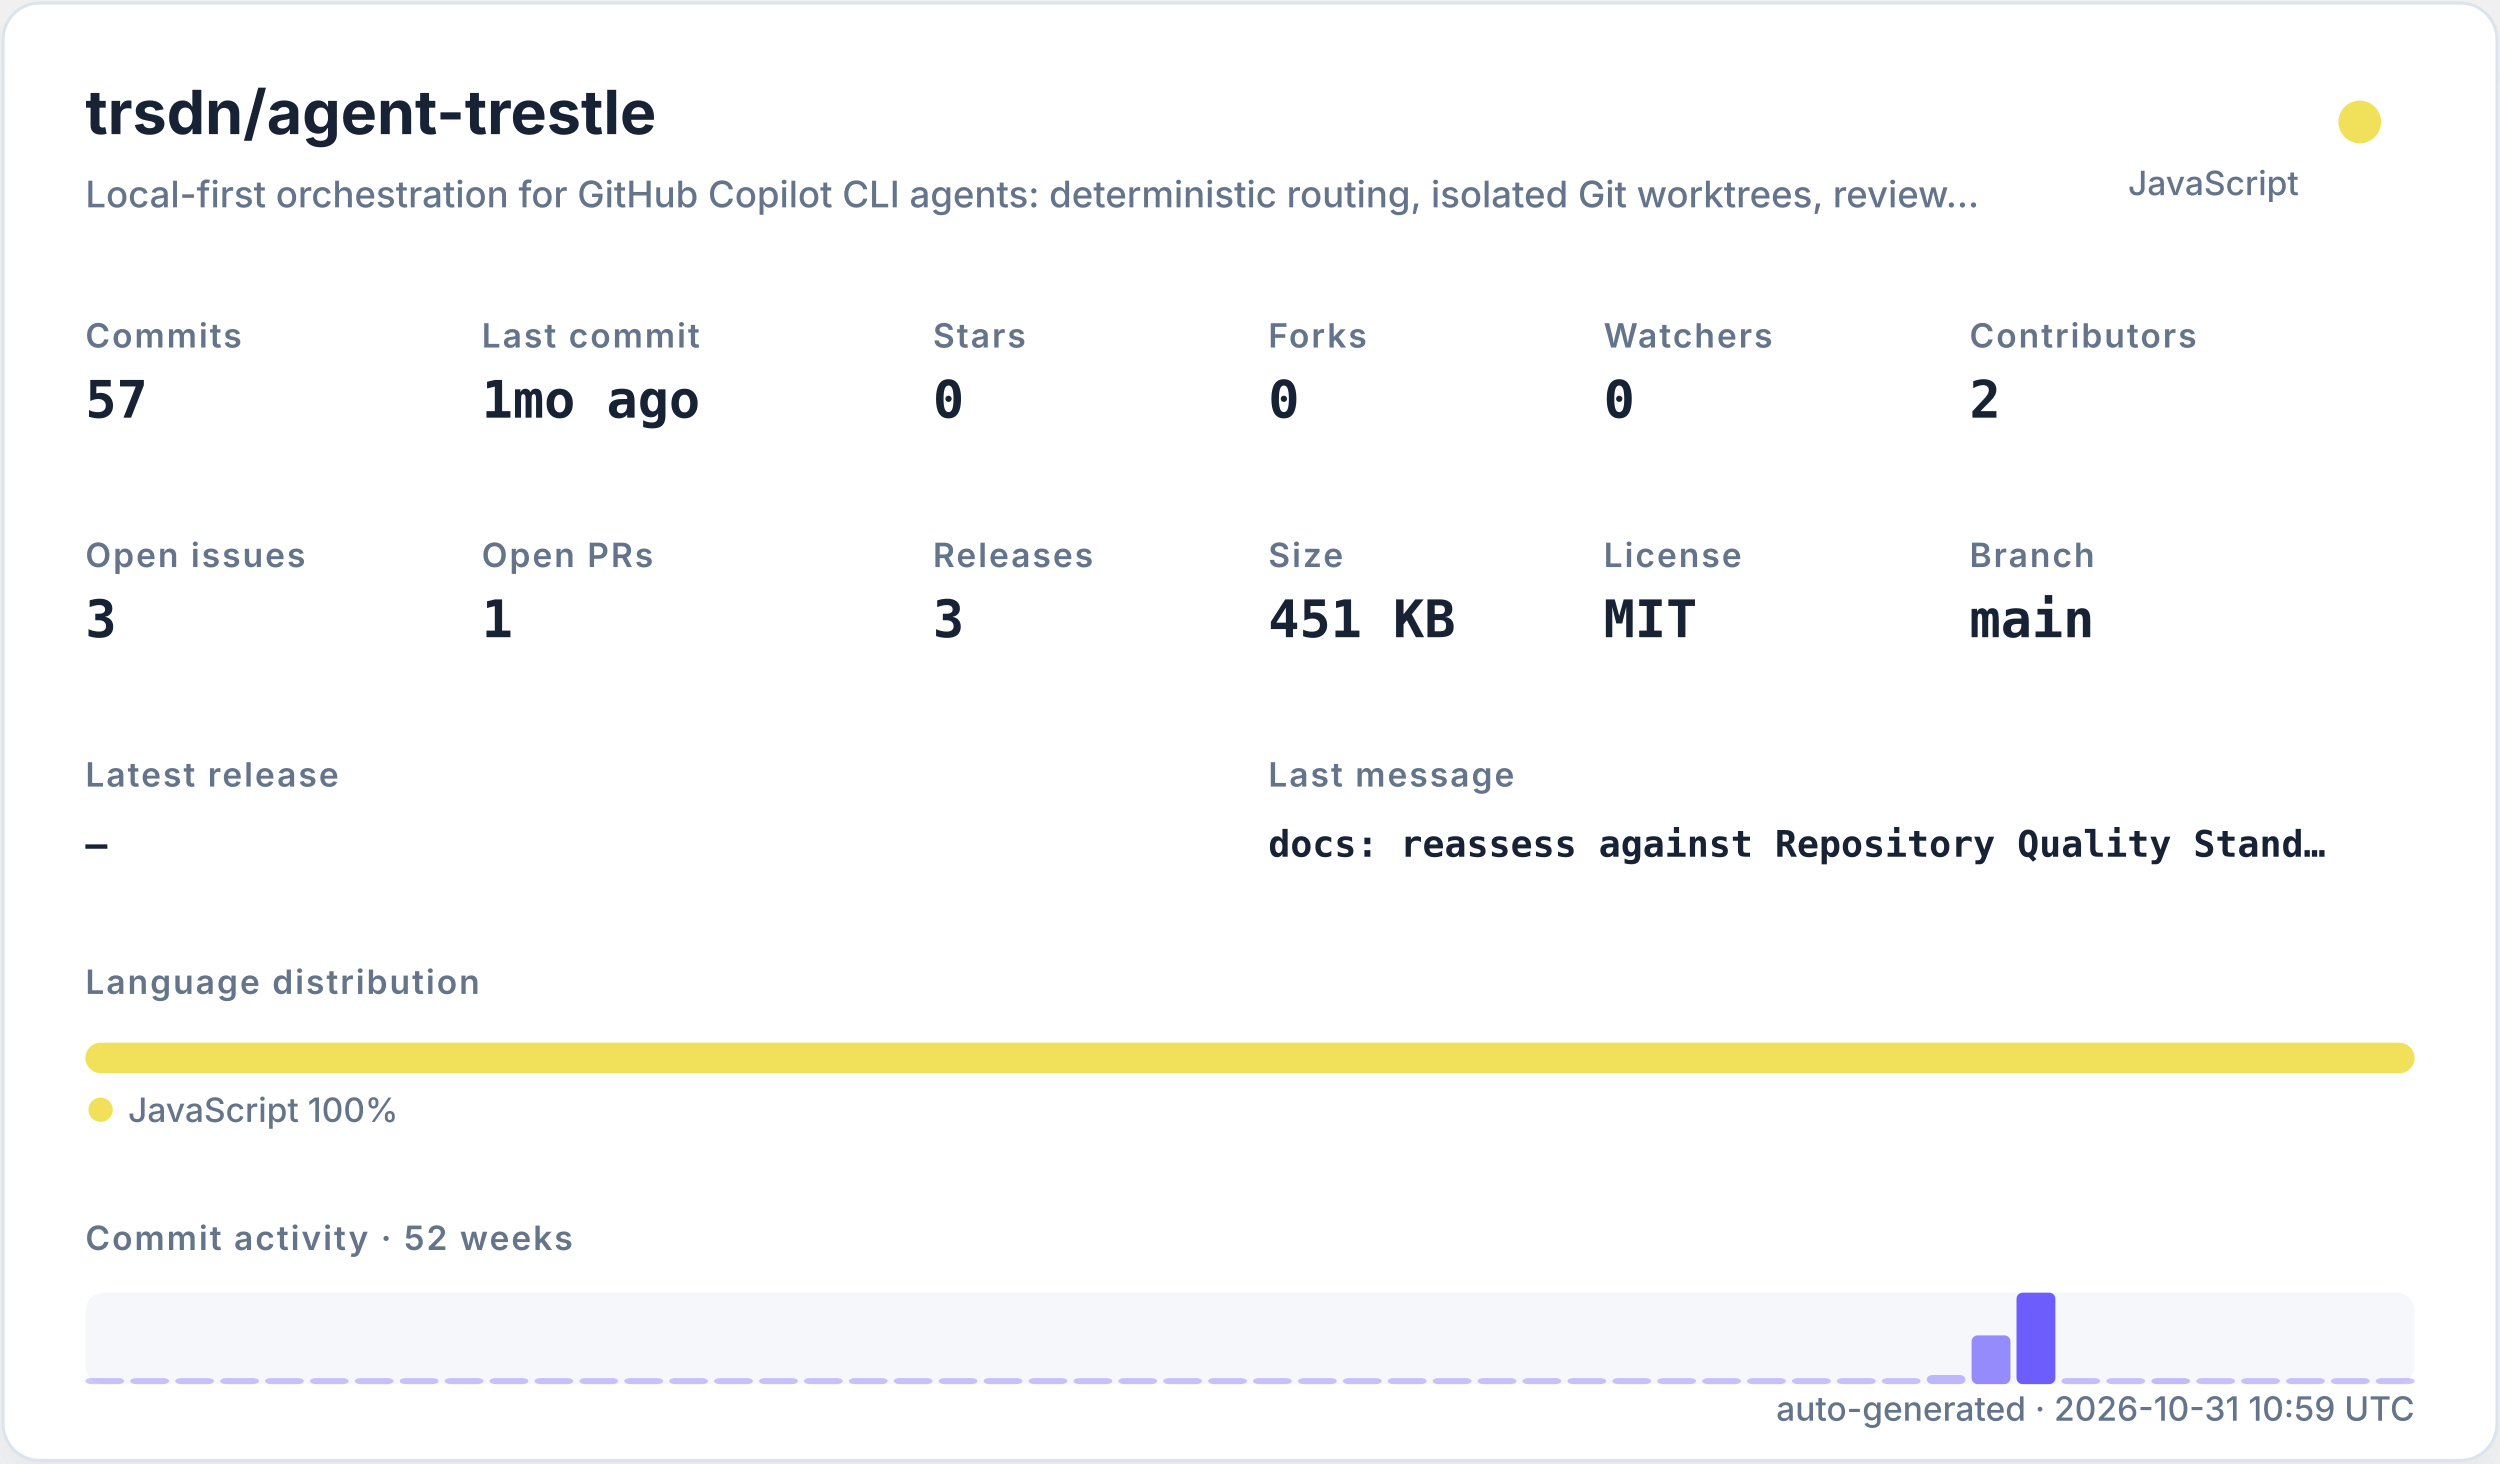
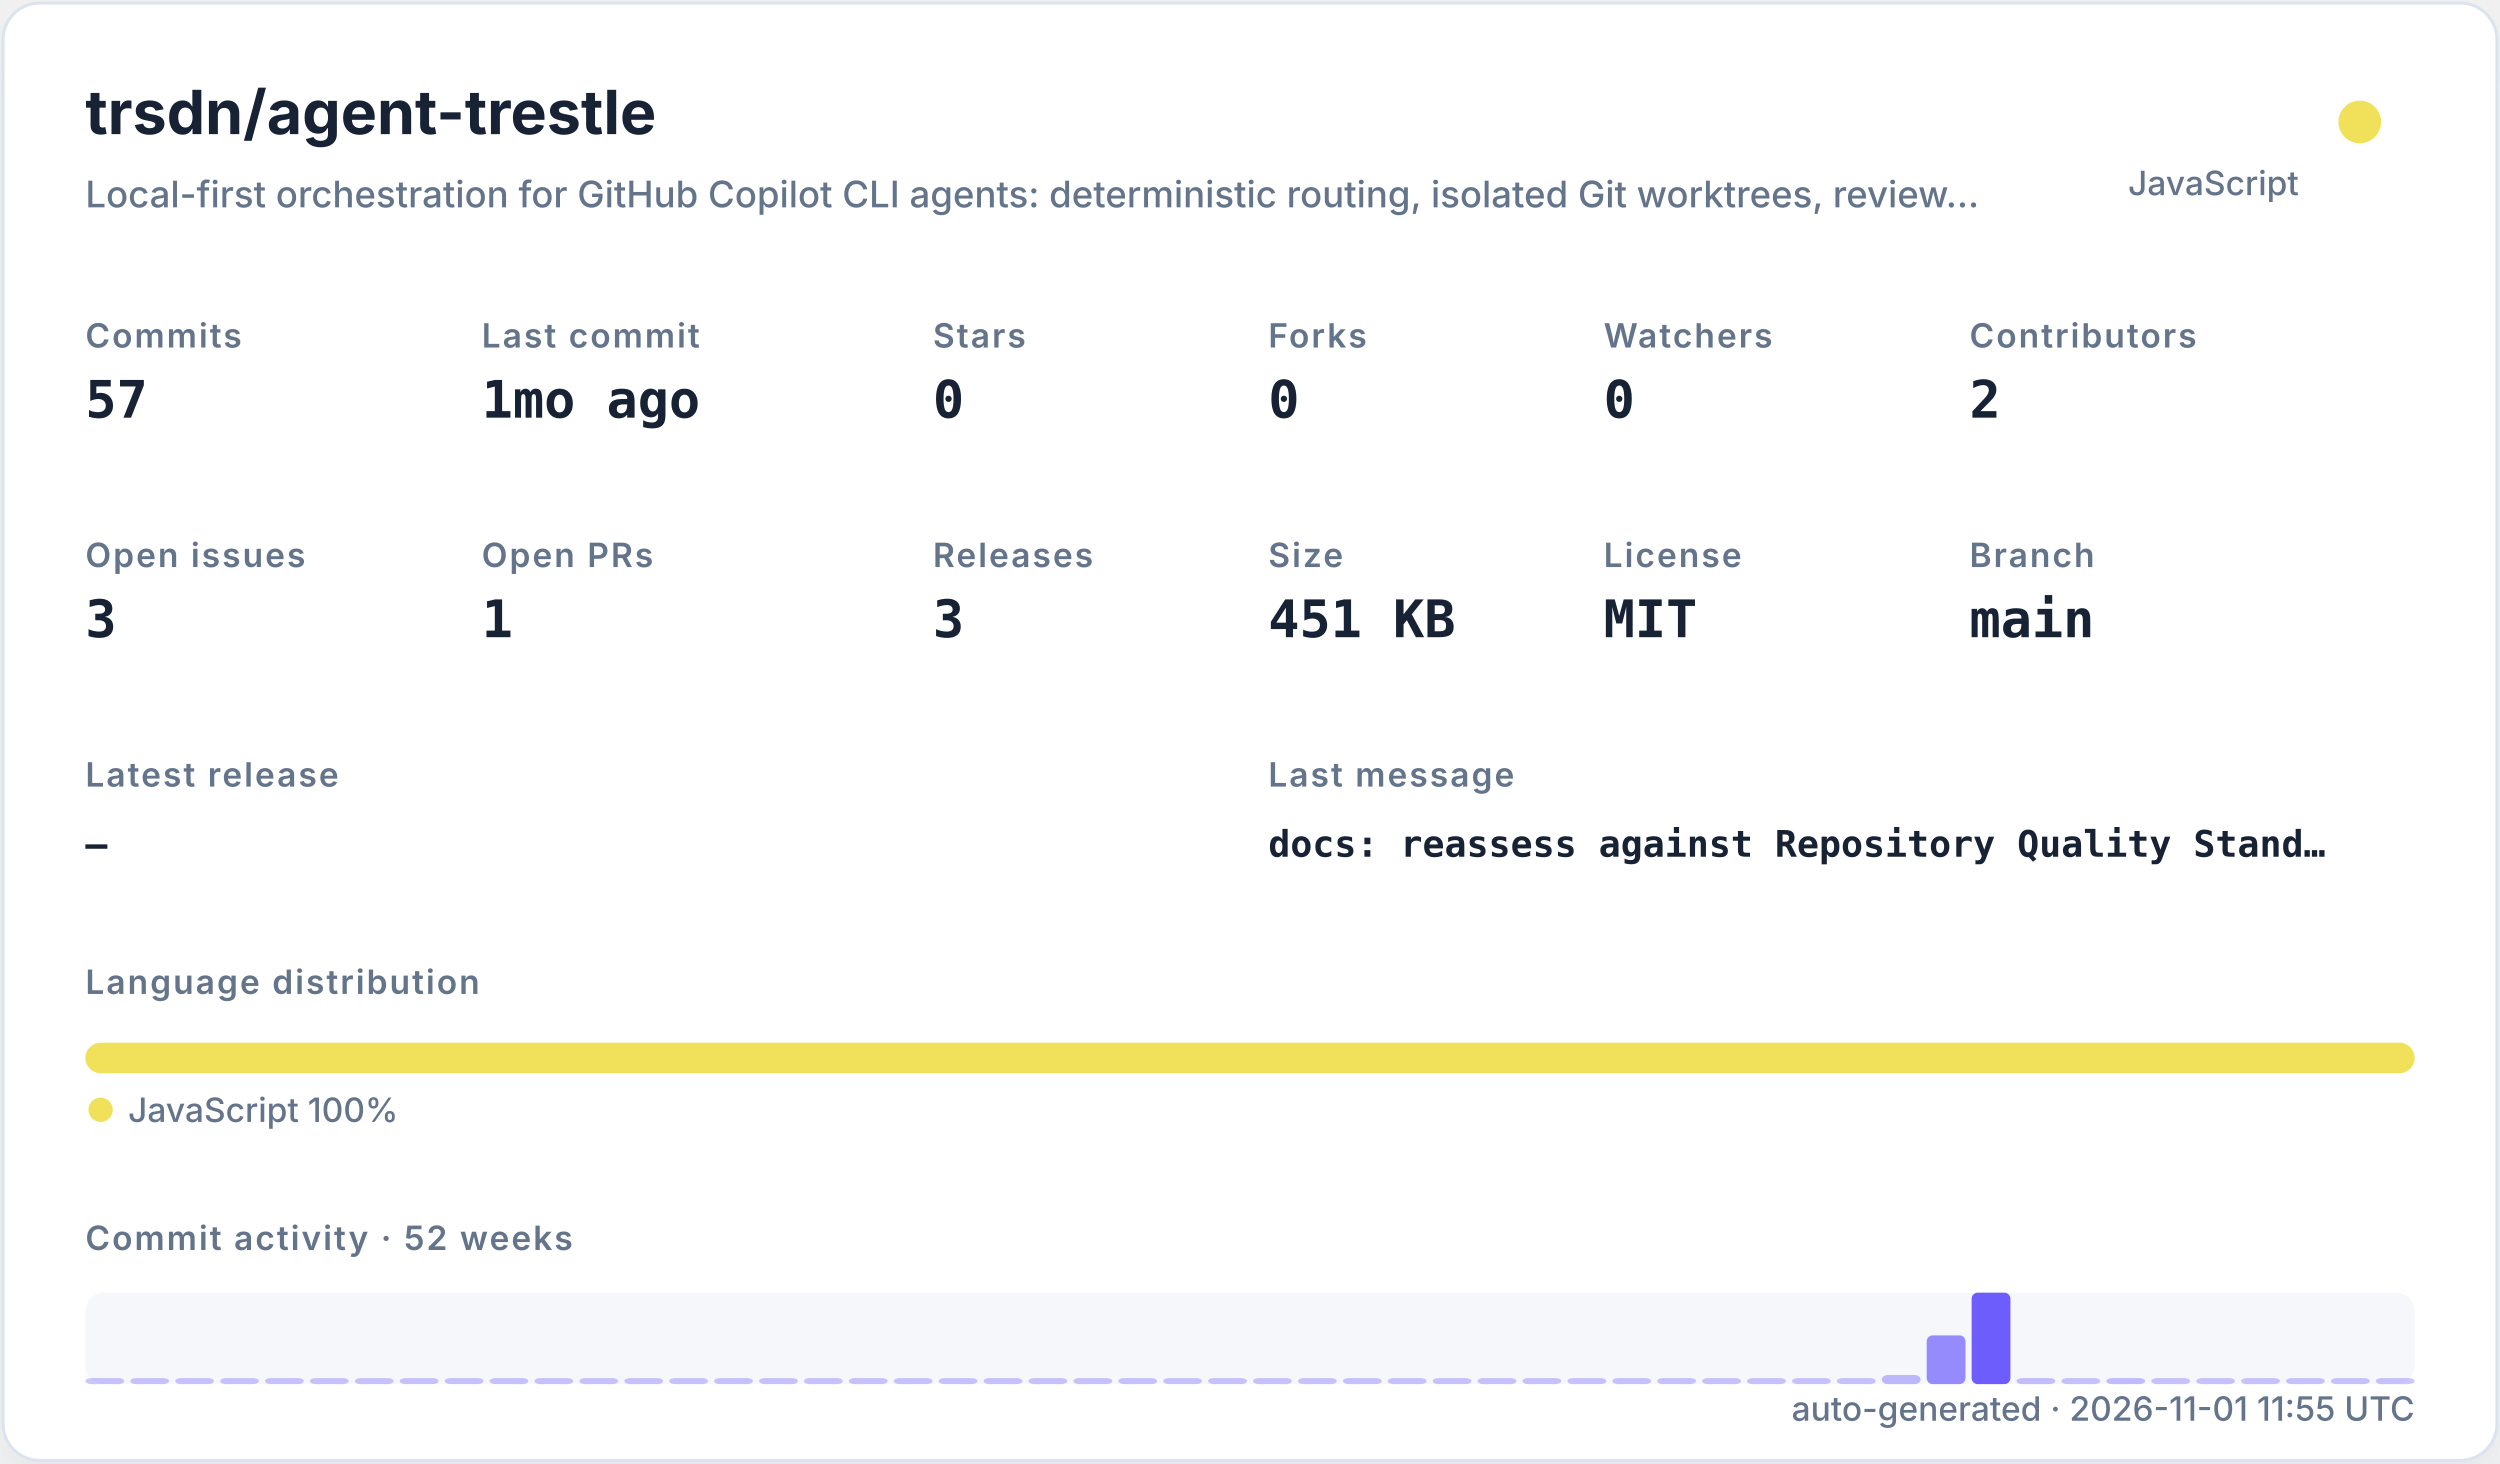
<svg xmlns="http://www.w3.org/2000/svg" width="820" height="480" viewBox="0 0 820 480" role="img">
  <defs>
    <filter id="shadow" x="-10%" y="-10%" width="120%" height="120%">
      <feDropShadow dx="0" dy="8" stdDeviation="10" flood-color="#94a3b8" flood-opacity="0.16" />
    </filter>
    <style>
    .title { font: 700 20px -apple-system,BlinkMacSystemFont,"Segoe UI",sans-serif; fill: #182235; }
    .subtitle { font: 500 12px -apple-system,BlinkMacSystemFont,"Segoe UI",sans-serif; fill: #64748b; }
    .label { font: 600 11px -apple-system,BlinkMacSystemFont,"Segoe UI",sans-serif; fill: #64748b; text-transform: uppercase; letter-spacing: .06em; }
    .value { font: 700 17px ui-monospace,SFMono-Regular,Menlo,monospace; fill: #182235; }
    .small { font: 500 11px -apple-system,BlinkMacSystemFont,"Segoe UI",sans-serif; fill: #64748b; }
    .tiny { font: 500 10px -apple-system,BlinkMacSystemFont,"Segoe UI",sans-serif; fill: #64748b; }
    .mono { font: 650 12px ui-monospace,SFMono-Regular,Menlo,monospace; fill: #182235; }
  </style>
  </defs>
  <rect x="1" y="1" width="818" height="478" rx="12" fill="#ffffff" stroke="#dbe3ef" filter="url(#shadow)" />
  <text x="28" y="44" class="title">trsdn/agent-trestle</text>
  <text x="28" y="68" class="subtitle">Local-first orchestration for GitHub Copilot CLI agents: deterministic routing, isolated Git worktrees, review…</text>
  <circle cx="774" cy="40" r="7" fill="#f1e05a" />
  <text x="754" y="64" text-anchor="end" class="small">JavaScript</text>
  <text x="28" y="114" class="label">Commits</text>
  <text x="28" y="137" class="value">57</text>
  <text x="158" y="114" class="label">Last commit</text>
  <text x="158" y="137" class="value">1mo ago</text>
  <text x="306" y="114" class="label">Stars</text>
  <text x="306" y="137" class="value">0</text>
  <text x="416" y="114" class="label">Forks</text>
  <text x="416" y="137" class="value">0</text>
  <text x="526" y="114" class="label">Watchers</text>
  <text x="526" y="137" class="value">0</text>
  <text x="646" y="114" class="label">Contributors</text>
  <text x="646" y="137" class="value">2</text>
  <text x="28" y="186" class="label">Open issues</text>
  <text x="28" y="209" class="value">3</text>
  <text x="158" y="186" class="label">Open PRs</text>
  <text x="158" y="209" class="value">1</text>
  <text x="306" y="186" class="label">Releases</text>
  <text x="306" y="209" class="value">3</text>
  <text x="416" y="186" class="label">Size</text>
  <text x="416" y="209" class="value">451 KB</text>
  <text x="526" y="186" class="label">License</text>
  <text x="526" y="209" class="value">MIT</text>
  <text x="646" y="186" class="label">Branch</text>
  <text x="646" y="209" class="value">main</text>
  <text x="28" y="258" class="label">Latest release</text>
  <text x="28" y="281" class="mono">—</text>
  <text x="416" y="258" class="label">Last message</text>
  <text x="416" y="281" class="mono">docs: reassess against Repository Quality Stand…</text>
  <text x="28" y="326" class="label">Language distribution</text>
  <rect x="28.00" y="342" width="764.00" height="10" rx="5" fill="#f1e05a" />
  <circle cx="33" cy="364" r="4" fill="#f1e05a" />
  <text x="42" y="368" class="small">JavaScript 100%</text>
  <text x="28" y="410" class="label">Commit activity · 52 weeks</text>
  <rect x="28" y="424" width="764" height="30" rx="6" fill="#e8edf5" opacity=".42" />
  <rect x="28.00" y="452.00" width="12.73" height="2.00" rx="2" fill="#6d5dfc" opacity="0.35" />
  <rect x="42.73" y="452.00" width="12.73" height="2.00" rx="2" fill="#6d5dfc" opacity="0.35" />
  <rect x="57.46" y="452.00" width="12.73" height="2.00" rx="2" fill="#6d5dfc" opacity="0.35" />
  <rect x="72.19" y="452.00" width="12.73" height="2.00" rx="2" fill="#6d5dfc" opacity="0.35" />
  <rect x="86.92" y="452.00" width="12.73" height="2.00" rx="2" fill="#6d5dfc" opacity="0.35" />
  <rect x="101.65" y="452.00" width="12.73" height="2.00" rx="2" fill="#6d5dfc" opacity="0.35" />
  <rect x="116.38" y="452.00" width="12.73" height="2.00" rx="2" fill="#6d5dfc" opacity="0.35" />
  <rect x="131.12" y="452.00" width="12.73" height="2.00" rx="2" fill="#6d5dfc" opacity="0.35" />
  <rect x="145.85" y="452.00" width="12.73" height="2.00" rx="2" fill="#6d5dfc" opacity="0.35" />
  <rect x="160.58" y="452.00" width="12.73" height="2.00" rx="2" fill="#6d5dfc" opacity="0.35" />
  <rect x="175.31" y="452.00" width="12.73" height="2.00" rx="2" fill="#6d5dfc" opacity="0.35" />
  <rect x="190.04" y="452.00" width="12.73" height="2.00" rx="2" fill="#6d5dfc" opacity="0.35" />
  <rect x="204.77" y="452.00" width="12.73" height="2.00" rx="2" fill="#6d5dfc" opacity="0.35" />
  <rect x="219.50" y="452.00" width="12.73" height="2.00" rx="2" fill="#6d5dfc" opacity="0.35" />
  <rect x="234.23" y="452.00" width="12.73" height="2.00" rx="2" fill="#6d5dfc" opacity="0.35" />
  <rect x="248.96" y="452.00" width="12.73" height="2.00" rx="2" fill="#6d5dfc" opacity="0.35" />
  <rect x="263.69" y="452.00" width="12.73" height="2.00" rx="2" fill="#6d5dfc" opacity="0.35" />
  <rect x="278.42" y="452.00" width="12.73" height="2.00" rx="2" fill="#6d5dfc" opacity="0.35" />
  <rect x="293.15" y="452.00" width="12.73" height="2.00" rx="2" fill="#6d5dfc" opacity="0.35" />
  <rect x="307.88" y="452.00" width="12.73" height="2.00" rx="2" fill="#6d5dfc" opacity="0.35" />
  <rect x="322.62" y="452.00" width="12.73" height="2.00" rx="2" fill="#6d5dfc" opacity="0.35" />
  <rect x="337.35" y="452.00" width="12.73" height="2.00" rx="2" fill="#6d5dfc" opacity="0.35" />
  <rect x="352.08" y="452.00" width="12.73" height="2.00" rx="2" fill="#6d5dfc" opacity="0.35" />
  <rect x="366.81" y="452.00" width="12.73" height="2.00" rx="2" fill="#6d5dfc" opacity="0.35" />
  <rect x="381.54" y="452.00" width="12.73" height="2.00" rx="2" fill="#6d5dfc" opacity="0.35" />
  <rect x="396.27" y="452.00" width="12.73" height="2.00" rx="2" fill="#6d5dfc" opacity="0.35" />
  <rect x="411.00" y="452.00" width="12.73" height="2.00" rx="2" fill="#6d5dfc" opacity="0.35" />
  <rect x="425.73" y="452.00" width="12.73" height="2.00" rx="2" fill="#6d5dfc" opacity="0.35" />
  <rect x="440.46" y="452.00" width="12.73" height="2.00" rx="2" fill="#6d5dfc" opacity="0.35" />
  <rect x="455.19" y="452.00" width="12.73" height="2.00" rx="2" fill="#6d5dfc" opacity="0.35" />
  <rect x="469.92" y="452.00" width="12.73" height="2.00" rx="2" fill="#6d5dfc" opacity="0.35" />
  <rect x="484.65" y="452.00" width="12.73" height="2.00" rx="2" fill="#6d5dfc" opacity="0.35" />
  <rect x="499.38" y="452.00" width="12.73" height="2.00" rx="2" fill="#6d5dfc" opacity="0.35" />
  <rect x="514.12" y="452.00" width="12.73" height="2.00" rx="2" fill="#6d5dfc" opacity="0.35" />
  <rect x="528.85" y="452.00" width="12.73" height="2.00" rx="2" fill="#6d5dfc" opacity="0.35" />
  <rect x="543.58" y="452.00" width="12.73" height="2.00" rx="2" fill="#6d5dfc" opacity="0.35" />
  <rect x="558.31" y="452.00" width="12.73" height="2.00" rx="2" fill="#6d5dfc" opacity="0.35" />
  <rect x="573.04" y="452.00" width="12.73" height="2.00" rx="2" fill="#6d5dfc" opacity="0.35" />
  <rect x="587.77" y="452.00" width="12.73" height="2.00" rx="2" fill="#6d5dfc" opacity="0.35" />
  <rect x="602.50" y="452.00" width="12.73" height="2.00" rx="2" fill="#6d5dfc" opacity="0.35" />
-   <rect x="617.23" y="452.00" width="12.73" height="2.00" rx="2" fill="#6d5dfc" opacity="0.35" />
-   <rect x="631.96" y="451.00" width="12.73" height="3.00" rx="2" fill="#6d5dfc" opacity="0.41" />
-   <rect x="646.69" y="438.00" width="12.73" height="16.00" rx="2" fill="#6d5dfc" opacity="0.70" />
-   <rect x="661.42" y="424.00" width="12.73" height="30.00" rx="2" fill="#6d5dfc" opacity="1.00" />
-   <rect x="676.15" y="452.00" width="12.73" height="2.00" rx="2" fill="#6d5dfc" opacity="0.37" />
-   <rect x="690.88" y="452.00" width="12.73" height="2.00" rx="2" fill="#6d5dfc" opacity="0.35" />
-   <rect x="705.62" y="452.00" width="12.73" height="2.00" rx="2" fill="#6d5dfc" opacity="0.39" />
+   <rect x="617.23" y="451.00" width="12.73" height="3.00" rx="2" fill="#6d5dfc" opacity="0.41" />
+   <rect x="631.96" y="438.00" width="12.73" height="16.00" rx="2" fill="#6d5dfc" opacity="0.70" />
+   <rect x="646.69" y="424.00" width="12.73" height="30.00" rx="2" fill="#6d5dfc" opacity="1.00" />
+   <rect x="661.42" y="452.00" width="12.73" height="2.00" rx="2" fill="#6d5dfc" opacity="0.37" />
+   <rect x="676.15" y="452.00" width="12.73" height="2.00" rx="2" fill="#6d5dfc" opacity="0.35" />
+   <rect x="690.88" y="452.00" width="12.73" height="2.00" rx="2" fill="#6d5dfc" opacity="0.39" />
+   <rect x="705.62" y="452.00" width="12.73" height="2.00" rx="2" fill="#6d5dfc" opacity="0.35" />
  <rect x="720.35" y="452.00" width="12.73" height="2.00" rx="2" fill="#6d5dfc" opacity="0.35" />
  <rect x="735.08" y="452.00" width="12.73" height="2.00" rx="2" fill="#6d5dfc" opacity="0.35" />
  <rect x="749.81" y="452.00" width="12.73" height="2.00" rx="2" fill="#6d5dfc" opacity="0.35" />
  <rect x="764.54" y="452.00" width="12.73" height="2.00" rx="2" fill="#6d5dfc" opacity="0.35" />
  <rect x="779.27" y="452.00" width="12.73" height="2.00" rx="2" fill="#6d5dfc" opacity="0.35" />
-   <text x="792" y="466" text-anchor="end" class="small">auto-generated · 2026-10-31 10:59 UTC</text>
+   <text x="792" y="466" text-anchor="end" class="small">auto-generated · 2026-11-01 11:55 UTC</text>
</svg>
